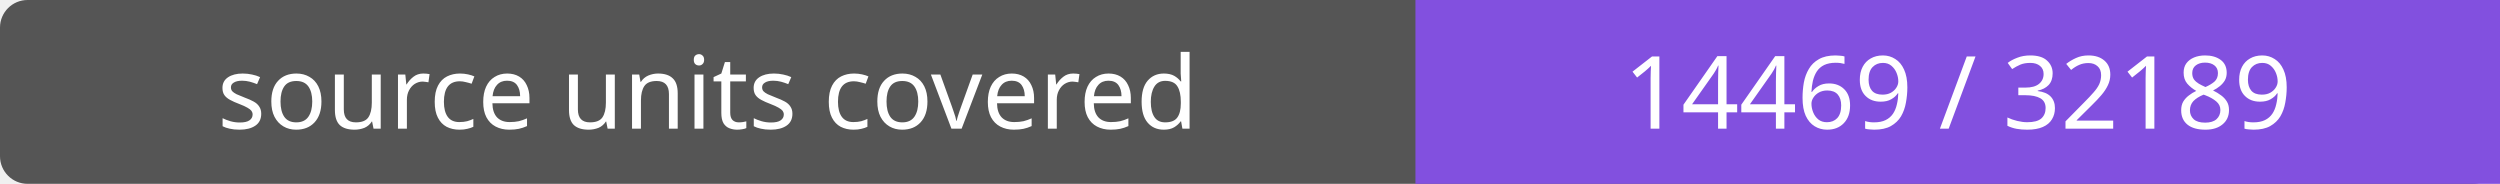
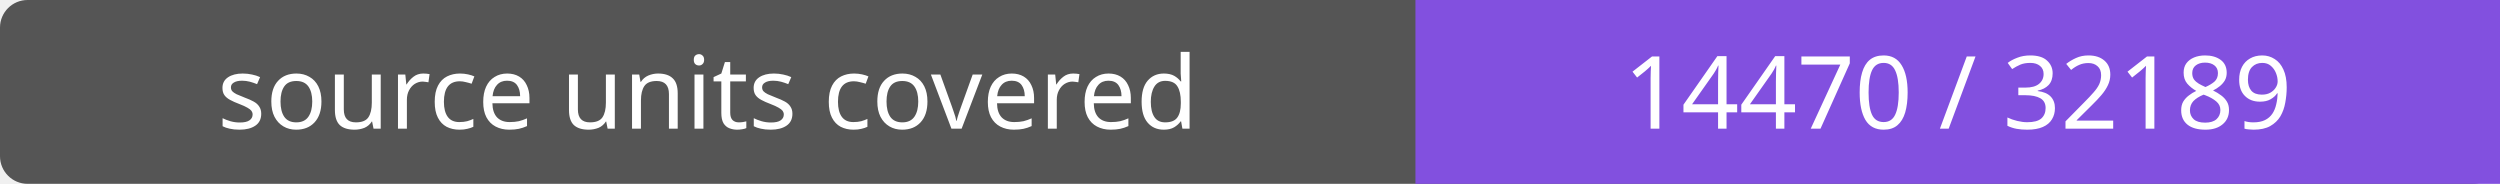
- <svg xmlns="http://www.w3.org/2000/svg" width="272" height="20" role="img" aria-label="source units covered: 14469 / 32189">
+ <svg xmlns="http://www.w3.org/2000/svg" width="272" height="20" role="img" aria-label="source units covered: 14470 / 32189">
  <rect width="272" height="20" rx="3" fill="#555" />
  <path fill="#8250df" d="M154 0h118v20H154z" />
  <g fill="#fff" text-anchor="middle" font-family="Verdana,sans-serif" font-size="11">
    <text x="77.0" y="14">source units covered</text>
-     <text x="213.0" y="14">14469 / 32189</text>
+     <text x="213.0" y="14">14470 / 32189</text>
  </g>
</svg>
